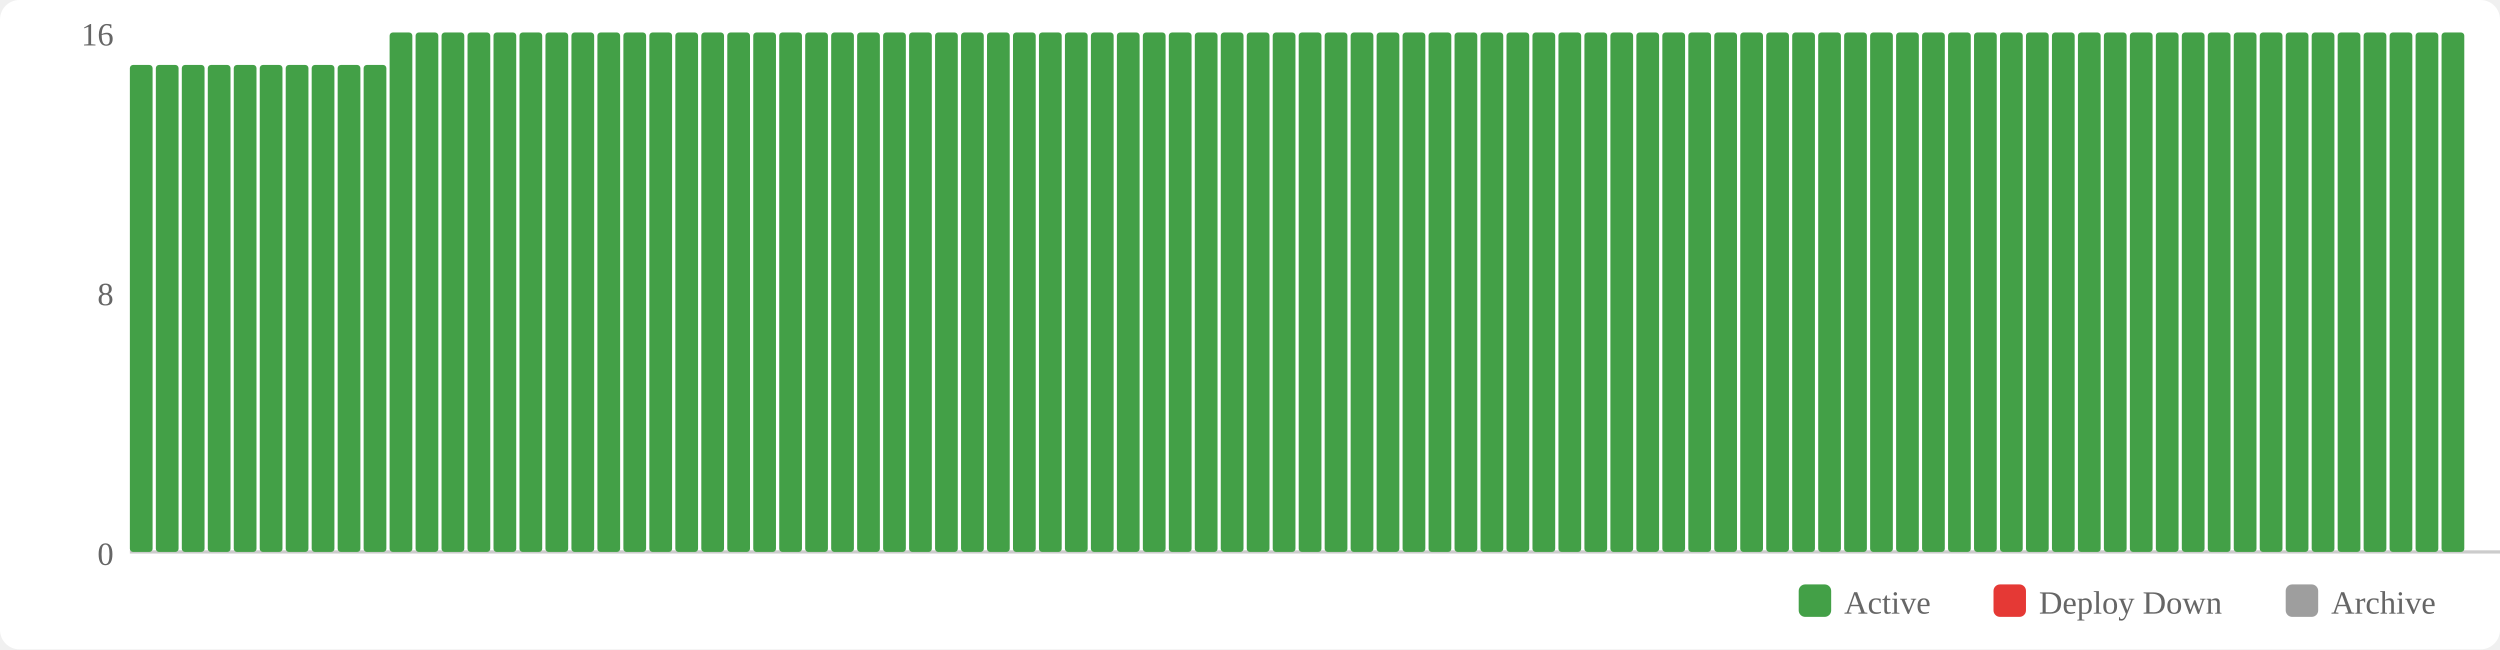
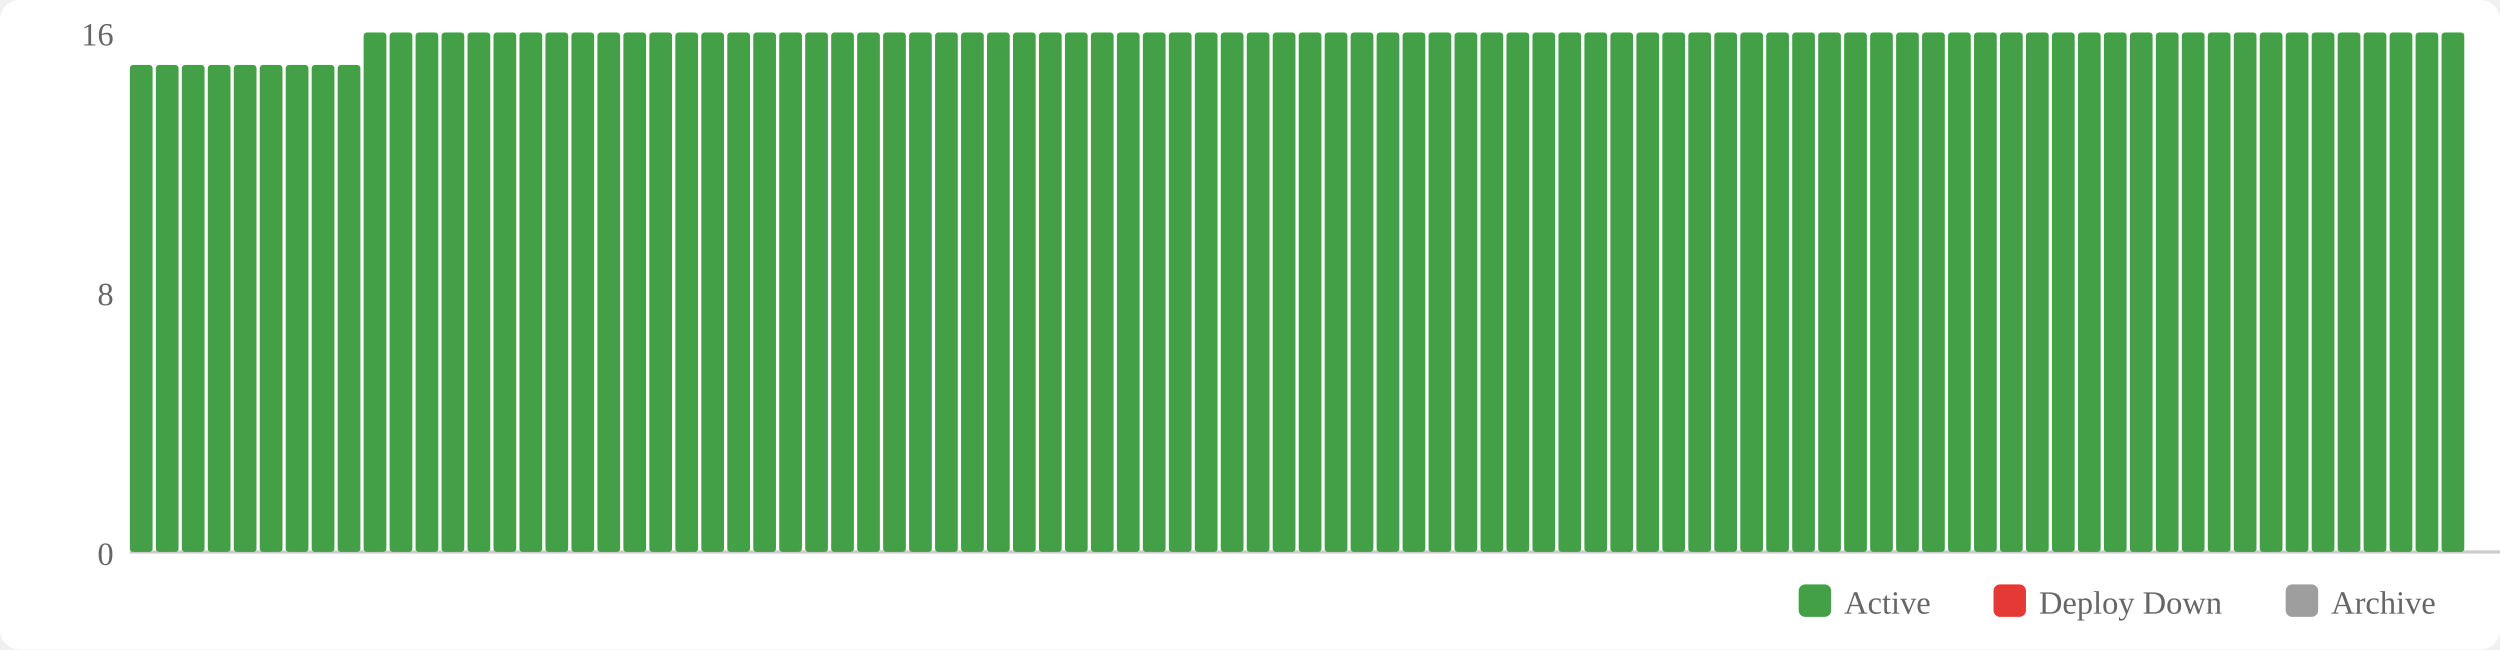
<svg xmlns="http://www.w3.org/2000/svg" width="770" height="200" viewBox="0 0 770 200">
  <rect width="770" height="200" fill="#fff" rx="6" />
  <rect x="554" y="180" width="10" height="10" fill="#43a047" rx="2" />
  <text x="568" y="189" font-size="10" fill="#666">Active</text>
  <rect x="614" y="180" width="10" height="10" fill="#e53935" rx="2" />
  <text x="628" y="189" font-size="10" fill="#666">Deploy Down</text>
  <rect x="704" y="180" width="10" height="10" fill="#9e9e9e" rx="2" />
  <text x="718" y="189" font-size="10" fill="#666">Archive</text>
  <text x="35" y="174" text-anchor="end" font-size="10" fill="#666">0</text>
  <text x="35" y="94" text-anchor="end" font-size="10" fill="#666">8</text>
  <text x="35" y="14" text-anchor="end" font-size="10" fill="#666">16</text>
  <line x1="40" y1="170" x2="770" y2="170" stroke="#ccc" stroke-width="1" />
  <rect x="40" y="20" width="7" height="150" fill="#43a047" rx="1" />
  <rect x="48" y="20" width="7" height="150" fill="#43a047" rx="1" />
  <rect x="56" y="20" width="7" height="150" fill="#43a047" rx="1" />
  <rect x="64" y="20" width="7" height="150" fill="#43a047" rx="1" />
  <rect x="72" y="20" width="7" height="150" fill="#43a047" rx="1" />
  <rect x="80" y="20" width="7" height="150" fill="#43a047" rx="1" />
  <rect x="88" y="20" width="7" height="150" fill="#43a047" rx="1" />
  <rect x="96" y="20" width="7" height="150" fill="#43a047" rx="1" />
  <rect x="104" y="20" width="7" height="150" fill="#43a047" rx="1" />
-   <rect x="112" y="20" width="7" height="150" fill="#43a047" rx="1" />
+   <rect x="112" y="10" width="7" height="160" fill="#43a047" rx="1" />
  <rect x="120" y="10" width="7" height="160" fill="#43a047" rx="1" />
  <rect x="128" y="10" width="7" height="160" fill="#43a047" rx="1" />
  <rect x="136" y="10" width="7" height="160" fill="#43a047" rx="1" />
  <rect x="144" y="10" width="7" height="160" fill="#43a047" rx="1" />
  <rect x="152" y="10" width="7" height="160" fill="#43a047" rx="1" />
  <rect x="160" y="10" width="7" height="160" fill="#43a047" rx="1" />
  <rect x="168" y="10" width="7" height="160" fill="#43a047" rx="1" />
  <rect x="176" y="10" width="7" height="160" fill="#43a047" rx="1" />
  <rect x="184" y="10" width="7" height="160" fill="#43a047" rx="1" />
  <rect x="192" y="10" width="7" height="160" fill="#43a047" rx="1" />
  <rect x="200" y="10" width="7" height="160" fill="#43a047" rx="1" />
  <rect x="208" y="10" width="7" height="160" fill="#43a047" rx="1" />
  <rect x="216" y="10" width="7" height="160" fill="#43a047" rx="1" />
  <rect x="224" y="10" width="7" height="160" fill="#43a047" rx="1" />
  <rect x="232" y="10" width="7" height="160" fill="#43a047" rx="1" />
  <rect x="240" y="10" width="7" height="160" fill="#43a047" rx="1" />
  <rect x="248" y="10" width="7" height="160" fill="#43a047" rx="1" />
  <rect x="256" y="10" width="7" height="160" fill="#43a047" rx="1" />
  <rect x="264" y="10" width="7" height="160" fill="#43a047" rx="1" />
  <rect x="272" y="10" width="7" height="160" fill="#43a047" rx="1" />
  <rect x="280" y="10" width="7" height="160" fill="#43a047" rx="1" />
  <rect x="288" y="10" width="7" height="160" fill="#43a047" rx="1" />
  <rect x="296" y="10" width="7" height="160" fill="#43a047" rx="1" />
  <rect x="304" y="10" width="7" height="160" fill="#43a047" rx="1" />
  <rect x="312" y="10" width="7" height="160" fill="#43a047" rx="1" />
  <rect x="320" y="10" width="7" height="160" fill="#43a047" rx="1" />
  <rect x="328" y="10" width="7" height="160" fill="#43a047" rx="1" />
  <rect x="336" y="10" width="7" height="160" fill="#43a047" rx="1" />
  <rect x="344" y="10" width="7" height="160" fill="#43a047" rx="1" />
  <rect x="352" y="10" width="7" height="160" fill="#43a047" rx="1" />
  <rect x="360" y="10" width="7" height="160" fill="#43a047" rx="1" />
  <rect x="368" y="10" width="7" height="160" fill="#43a047" rx="1" />
  <rect x="376" y="10" width="7" height="160" fill="#43a047" rx="1" />
  <rect x="384" y="10" width="7" height="160" fill="#43a047" rx="1" />
  <rect x="392" y="10" width="7" height="160" fill="#43a047" rx="1" />
  <rect x="400" y="10" width="7" height="160" fill="#43a047" rx="1" />
  <rect x="408" y="10" width="7" height="160" fill="#43a047" rx="1" />
  <rect x="416" y="10" width="7" height="160" fill="#43a047" rx="1" />
  <rect x="424" y="10" width="7" height="160" fill="#43a047" rx="1" />
  <rect x="432" y="10" width="7" height="160" fill="#43a047" rx="1" />
  <rect x="440" y="10" width="7" height="160" fill="#43a047" rx="1" />
  <rect x="448" y="10" width="7" height="160" fill="#43a047" rx="1" />
  <rect x="456" y="10" width="7" height="160" fill="#43a047" rx="1" />
  <rect x="464" y="10" width="7" height="160" fill="#43a047" rx="1" />
  <rect x="472" y="10" width="7" height="160" fill="#43a047" rx="1" />
  <rect x="480" y="10" width="7" height="160" fill="#43a047" rx="1" />
  <rect x="488" y="10" width="7" height="160" fill="#43a047" rx="1" />
  <rect x="496" y="10" width="7" height="160" fill="#43a047" rx="1" />
  <rect x="504" y="10" width="7" height="160" fill="#43a047" rx="1" />
  <rect x="512" y="10" width="7" height="160" fill="#43a047" rx="1" />
  <rect x="520" y="10" width="7" height="160" fill="#43a047" rx="1" />
  <rect x="528" y="10" width="7" height="160" fill="#43a047" rx="1" />
  <rect x="536" y="10" width="7" height="160" fill="#43a047" rx="1" />
  <rect x="544" y="10" width="7" height="160" fill="#43a047" rx="1" />
  <rect x="552" y="10" width="7" height="160" fill="#43a047" rx="1" />
  <rect x="560" y="10" width="7" height="160" fill="#43a047" rx="1" />
  <rect x="568" y="10" width="7" height="160" fill="#43a047" rx="1" />
  <rect x="576" y="10" width="7" height="160" fill="#43a047" rx="1" />
  <rect x="584" y="10" width="7" height="160" fill="#43a047" rx="1" />
  <rect x="592" y="10" width="7" height="160" fill="#43a047" rx="1" />
  <rect x="600" y="10" width="7" height="160" fill="#43a047" rx="1" />
  <rect x="608" y="10" width="7" height="160" fill="#43a047" rx="1" />
  <rect x="616" y="10" width="7" height="160" fill="#43a047" rx="1" />
  <rect x="624" y="10" width="7" height="160" fill="#43a047" rx="1" />
  <rect x="632" y="10" width="7" height="160" fill="#43a047" rx="1" />
  <rect x="640" y="10" width="7" height="160" fill="#43a047" rx="1" />
  <rect x="648" y="10" width="7" height="160" fill="#43a047" rx="1" />
  <rect x="656" y="10" width="7" height="160" fill="#43a047" rx="1" />
  <rect x="664" y="10" width="7" height="160" fill="#43a047" rx="1" />
  <rect x="672" y="10" width="7" height="160" fill="#43a047" rx="1" />
  <rect x="680" y="10" width="7" height="160" fill="#43a047" rx="1" />
  <rect x="688" y="10" width="7" height="160" fill="#43a047" rx="1" />
  <rect x="696" y="10" width="7" height="160" fill="#43a047" rx="1" />
  <rect x="704" y="10" width="7" height="160" fill="#43a047" rx="1" />
  <rect x="712" y="10" width="7" height="160" fill="#43a047" rx="1" />
  <rect x="720" y="10" width="7" height="160" fill="#43a047" rx="1" />
  <rect x="728" y="10" width="7" height="160" fill="#43a047" rx="1" />
  <rect x="736" y="10" width="7" height="160" fill="#43a047" rx="1" />
  <rect x="744" y="10" width="7" height="160" fill="#43a047" rx="1" />
  <rect x="752" y="10" width="7" height="160" fill="#43a047" rx="1" />
</svg>
